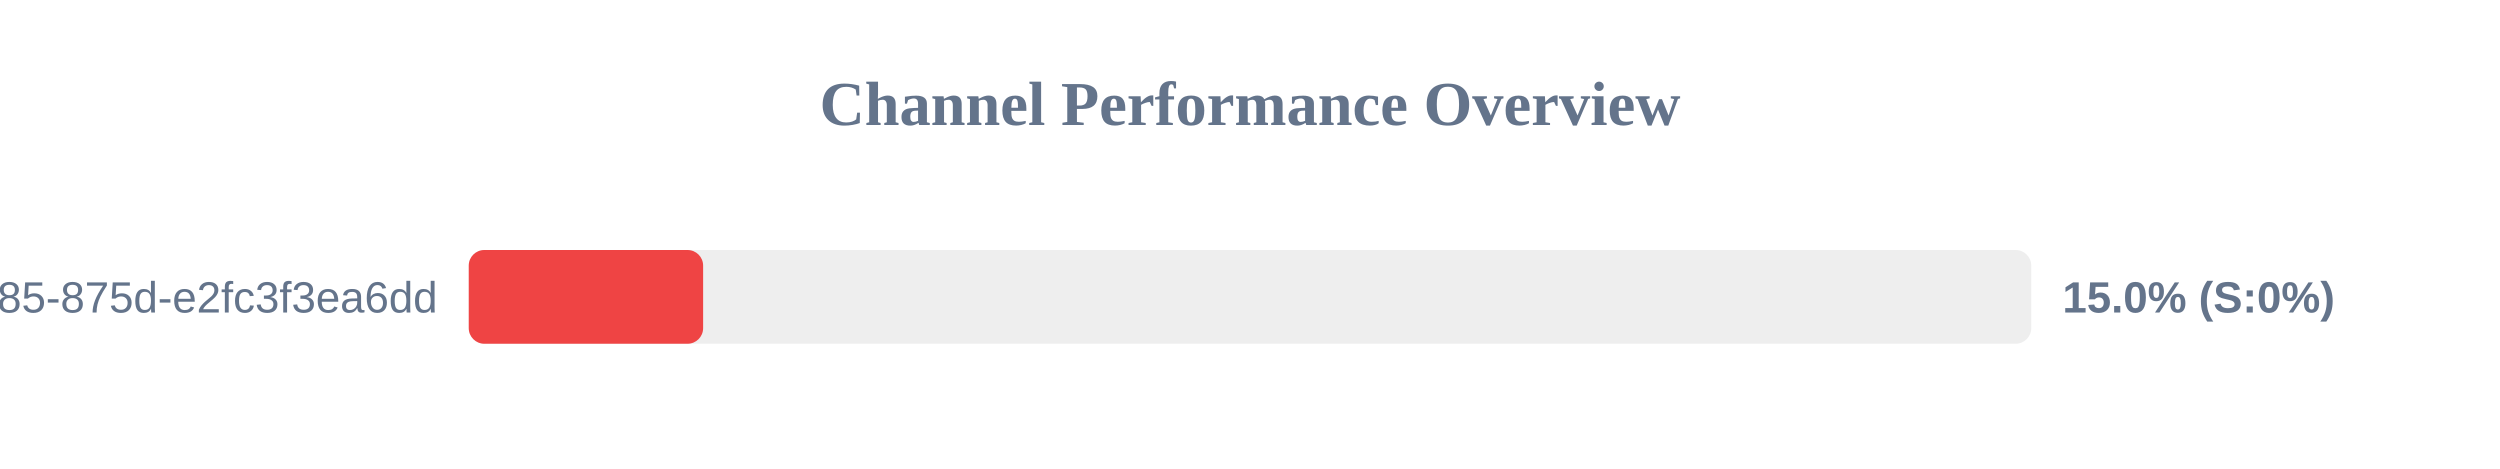
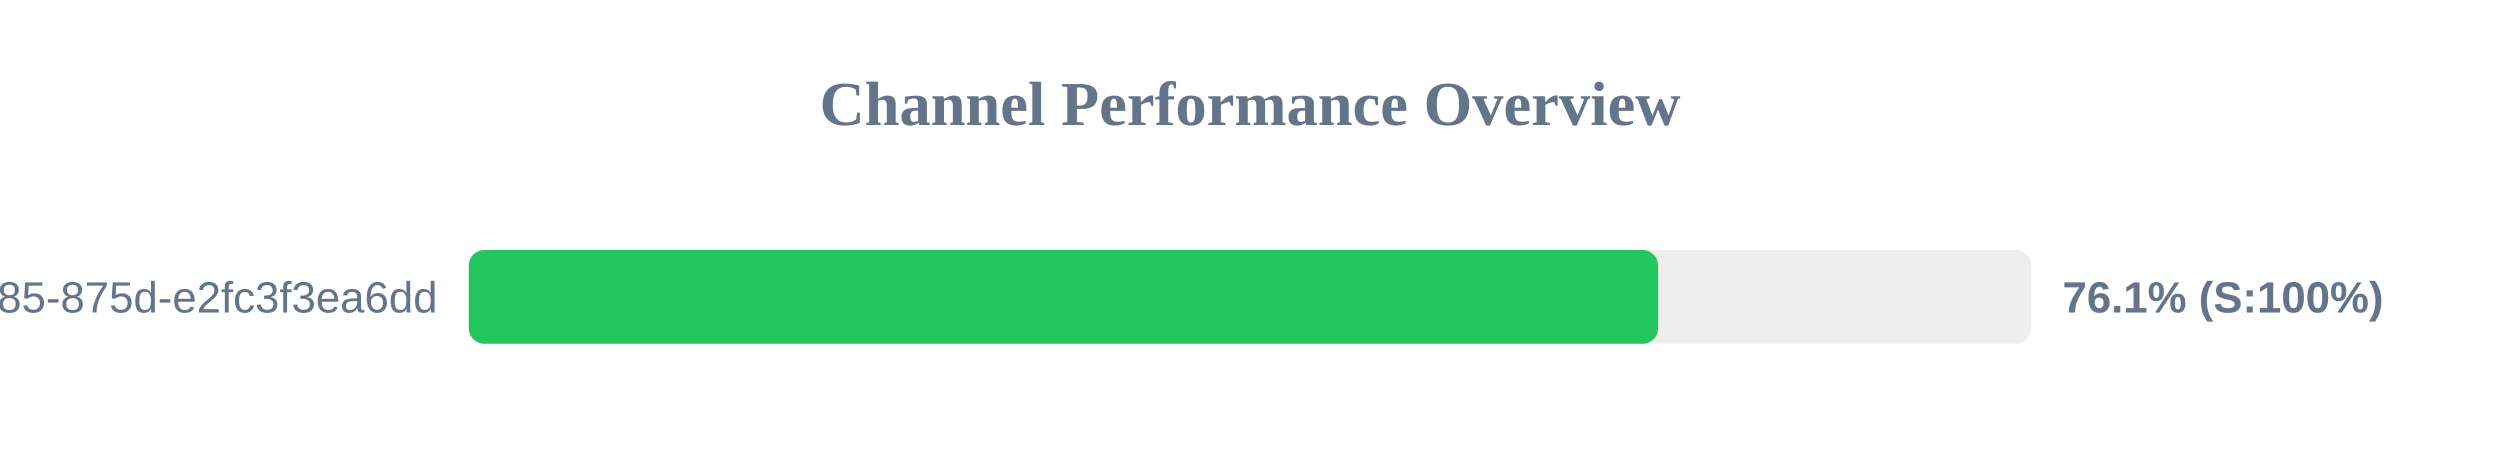
<svg xmlns="http://www.w3.org/2000/svg" width="800" height="150" version="1.1">
  <style>
        .row { font: 14px Arial; fill: #64748b; }
        .score { font: bold 14px Arial; fill: #64748b; }
    </style>
  <text x="400" y="40" text-anchor="middle" font-size="20px" font-weight="bold" fill="#64748b">Channel Performance Overview</text>
  <rect x="150" y="80" width="500" height="30" fill="#eee" rx="5" />
-   <rect x="150" y="80" width="75.0" height="30" fill="#ef4444" rx="5" />
+   <rect x="150" y="80" width="380.6" height="30" fill="#22c55e" rx="5" />
  <text x="140" y="100" text-anchor="end" class="row">?uuid=1045aedf-053c-4585-875d-e2fc3f3ea6dd</text>
-   <text x="660" y="100" text-anchor="start" class="score">15.0% (S:0%)</text>
+   <text x="660" y="100" text-anchor="start" class="score">76.1% (S:100%)</text>
</svg>
